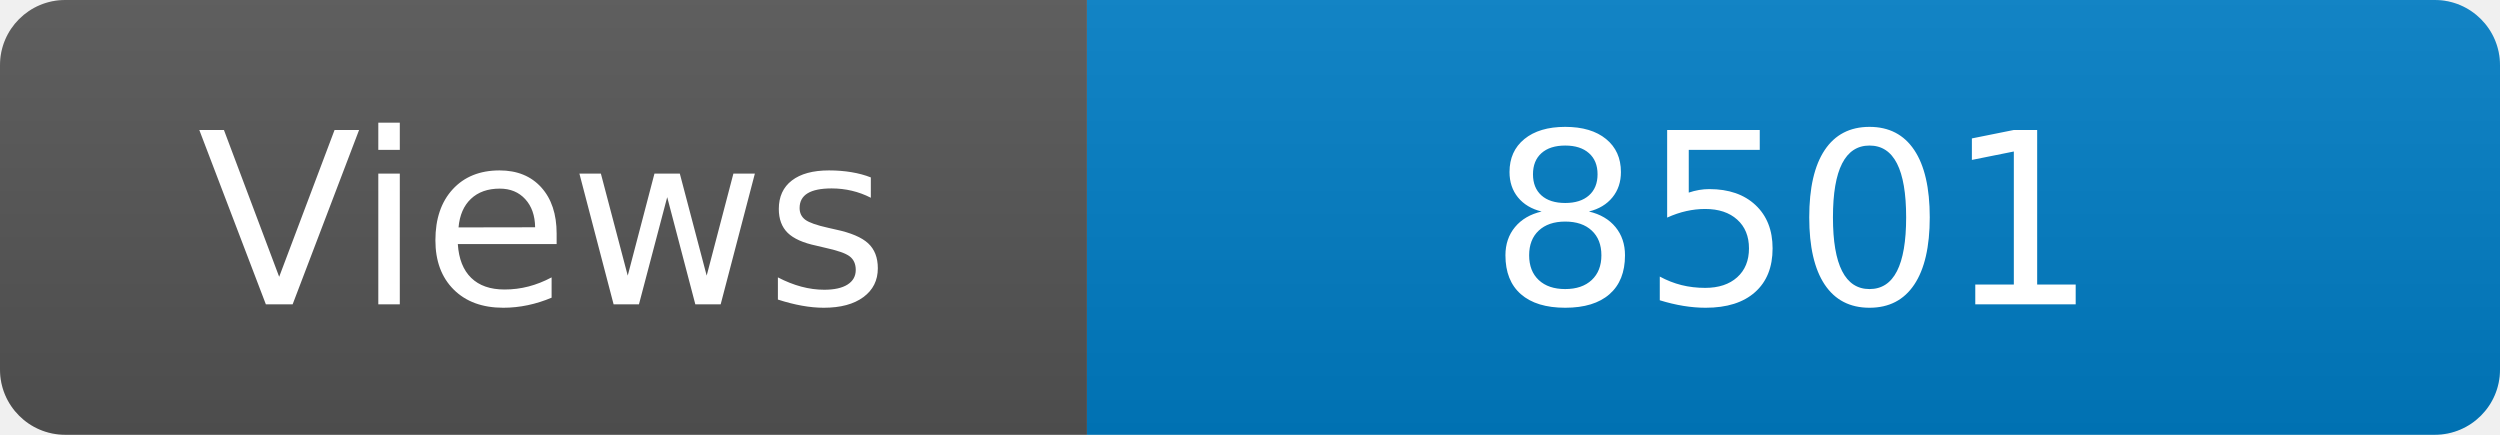
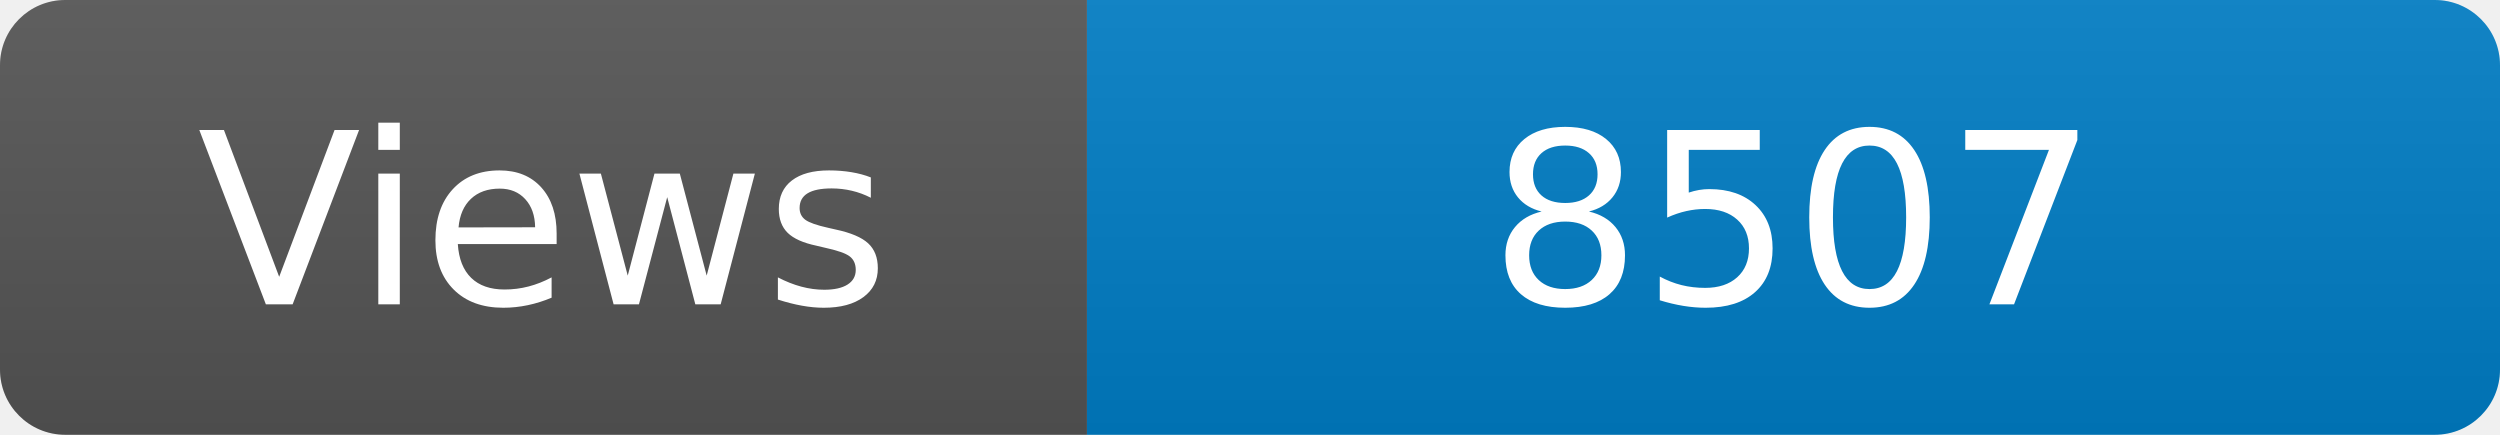
<svg xmlns="http://www.w3.org/2000/svg" width="115" height="20" role="img" aria-label="Maintained?: yes">
  <linearGradient id="s" x2="0" y2="100%">
    <stop offset="0" stop-color="#bbb" stop-opacity=".1" />
    <stop offset="1" stop-opacity=".1" />
  </linearGradient>
  <clipPath id="r">
    <rect width="115" height="20" rx="3" fill="#fff" />
  </clipPath>
  <g clip-path="url(#r)">
    <rect width="50" height="20" fill="#555" />
    <rect x="50" width="160" height="20" fill="#007ec6" />
    <rect width="115" height="20" fill="url(#s)" />
  </g>
  <g fill="#fff" text-anchor="middle" font-family="Verdana,Geneva,DejaVu Sans,sans-serif" font-size="110">
    <text x="250" y="140" transform="scale(.1)" fill="#fff">Views</text>
-     <text x="825" y="140" transform="scale(.1)" fill="#fff">8501</text>
+     <text x="825" y="140" transform="scale(.1)" fill="#fff">8507</text>
  </g>
</svg>
